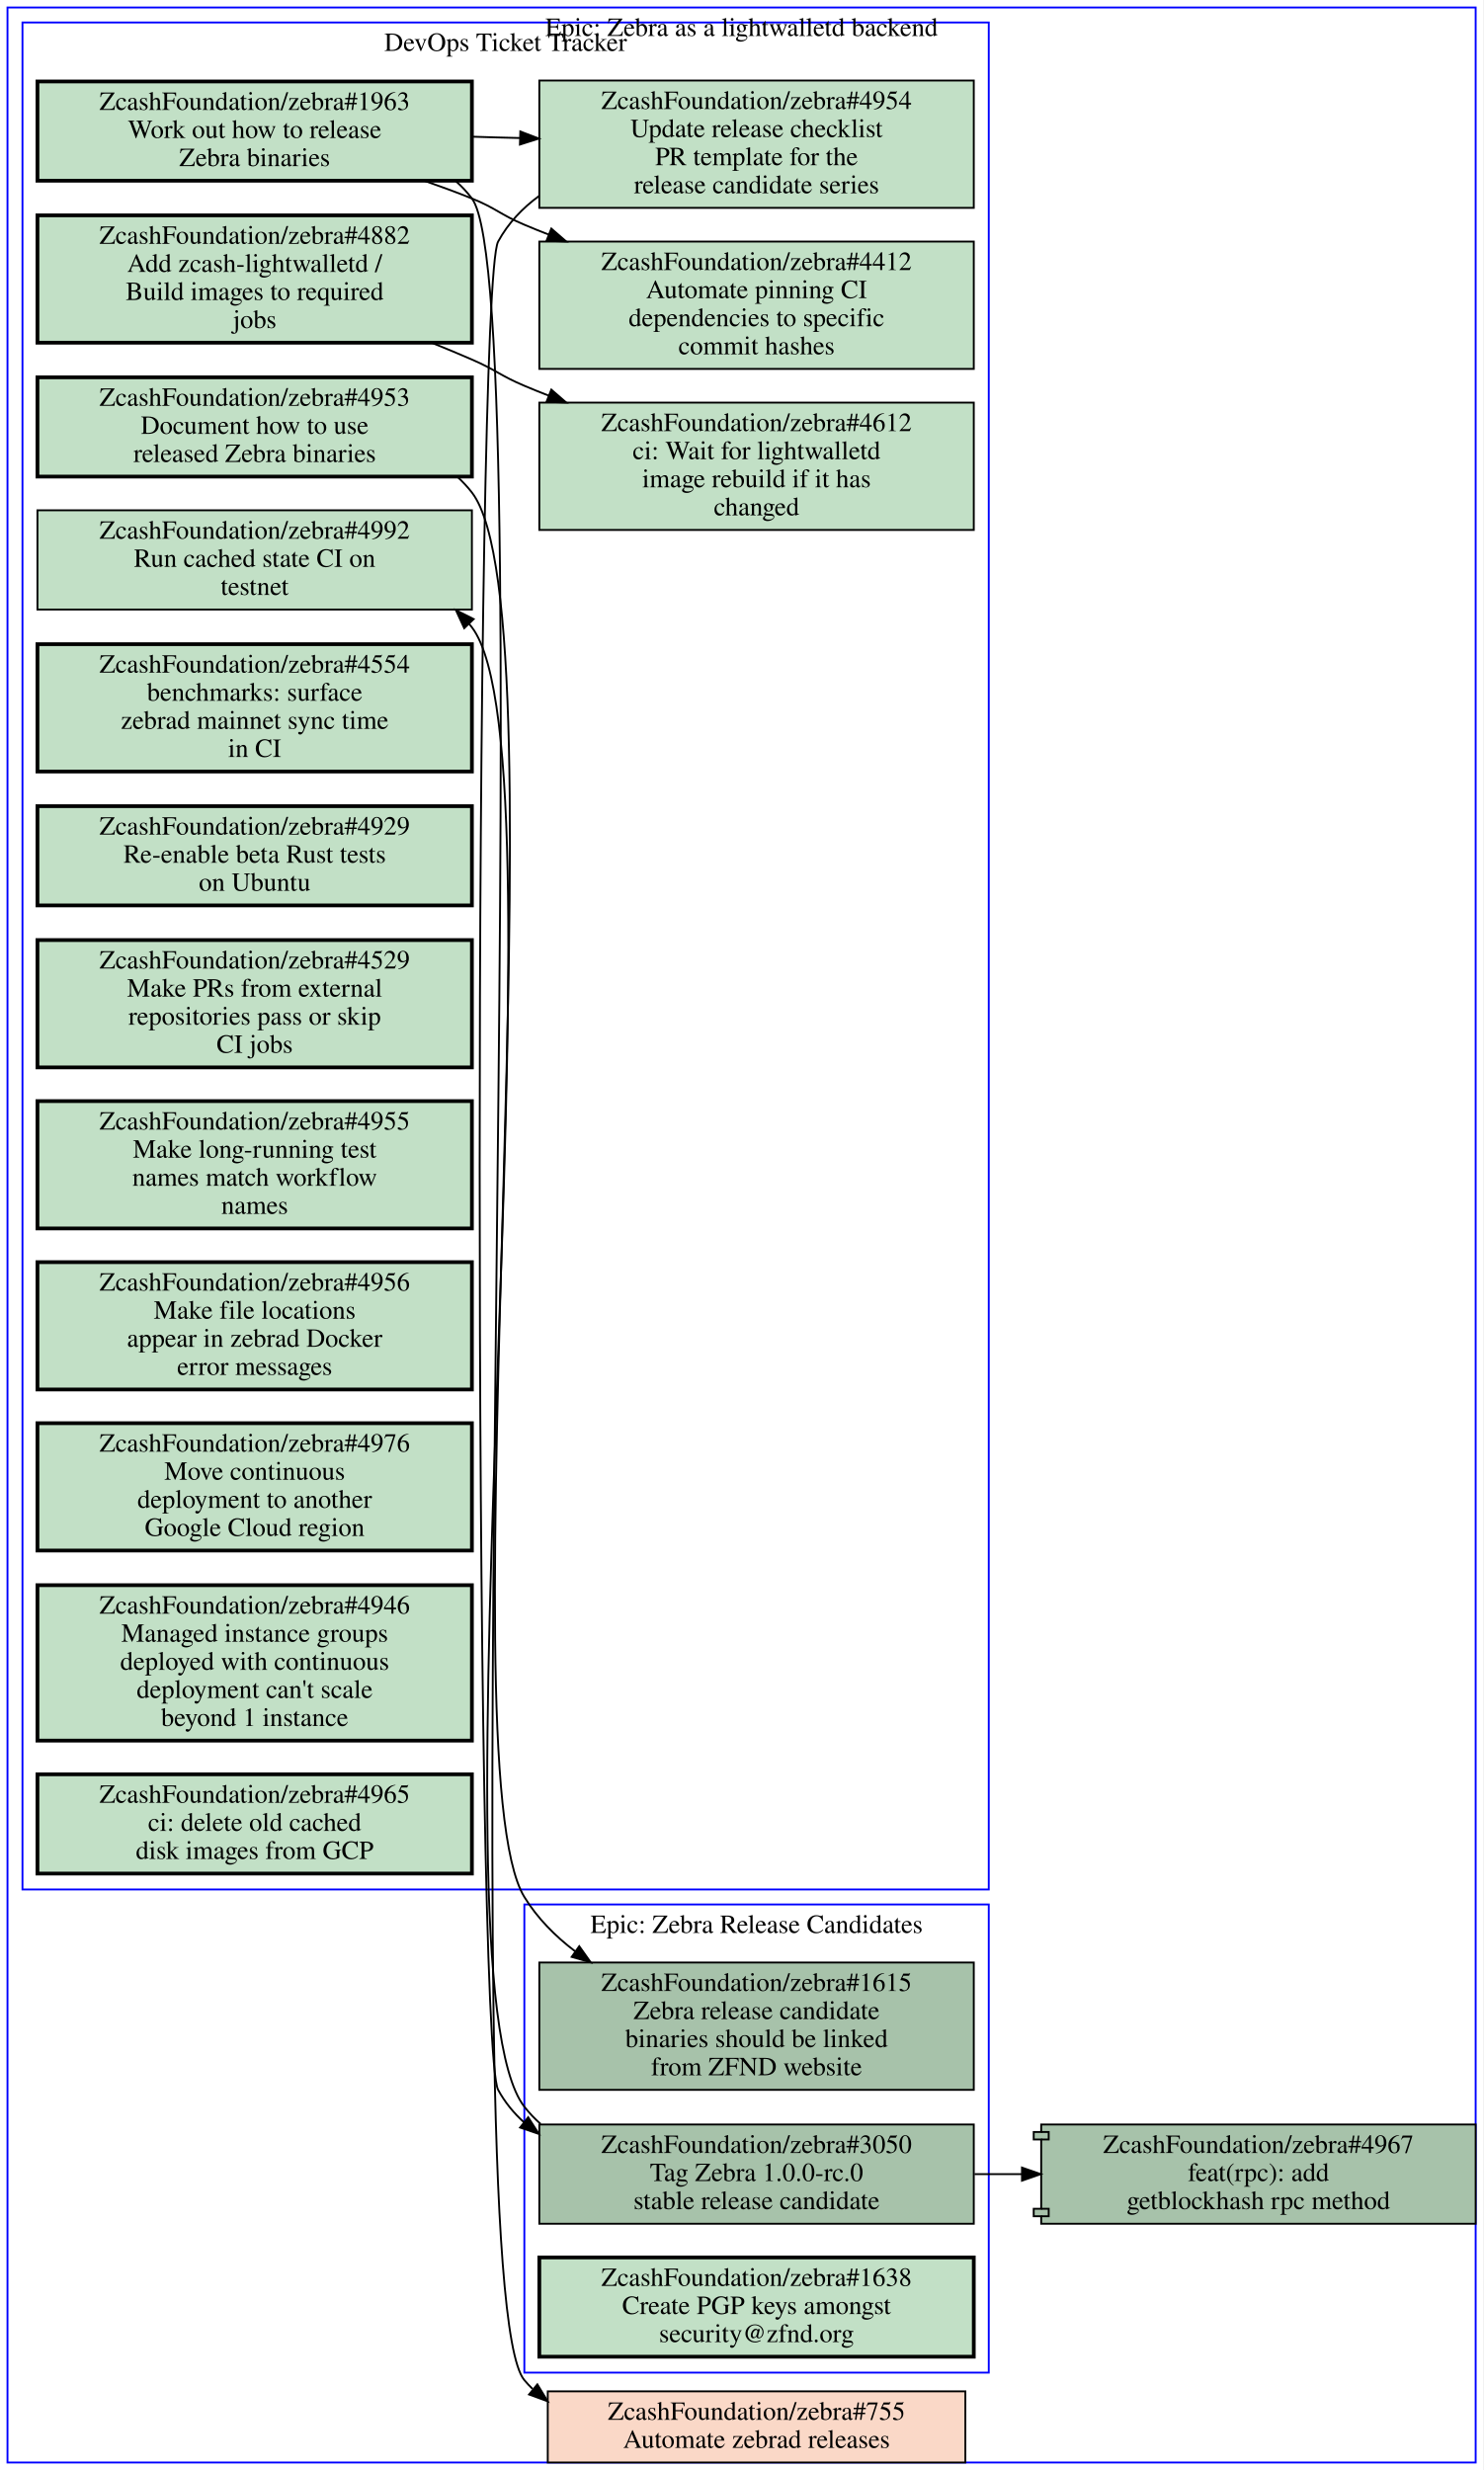
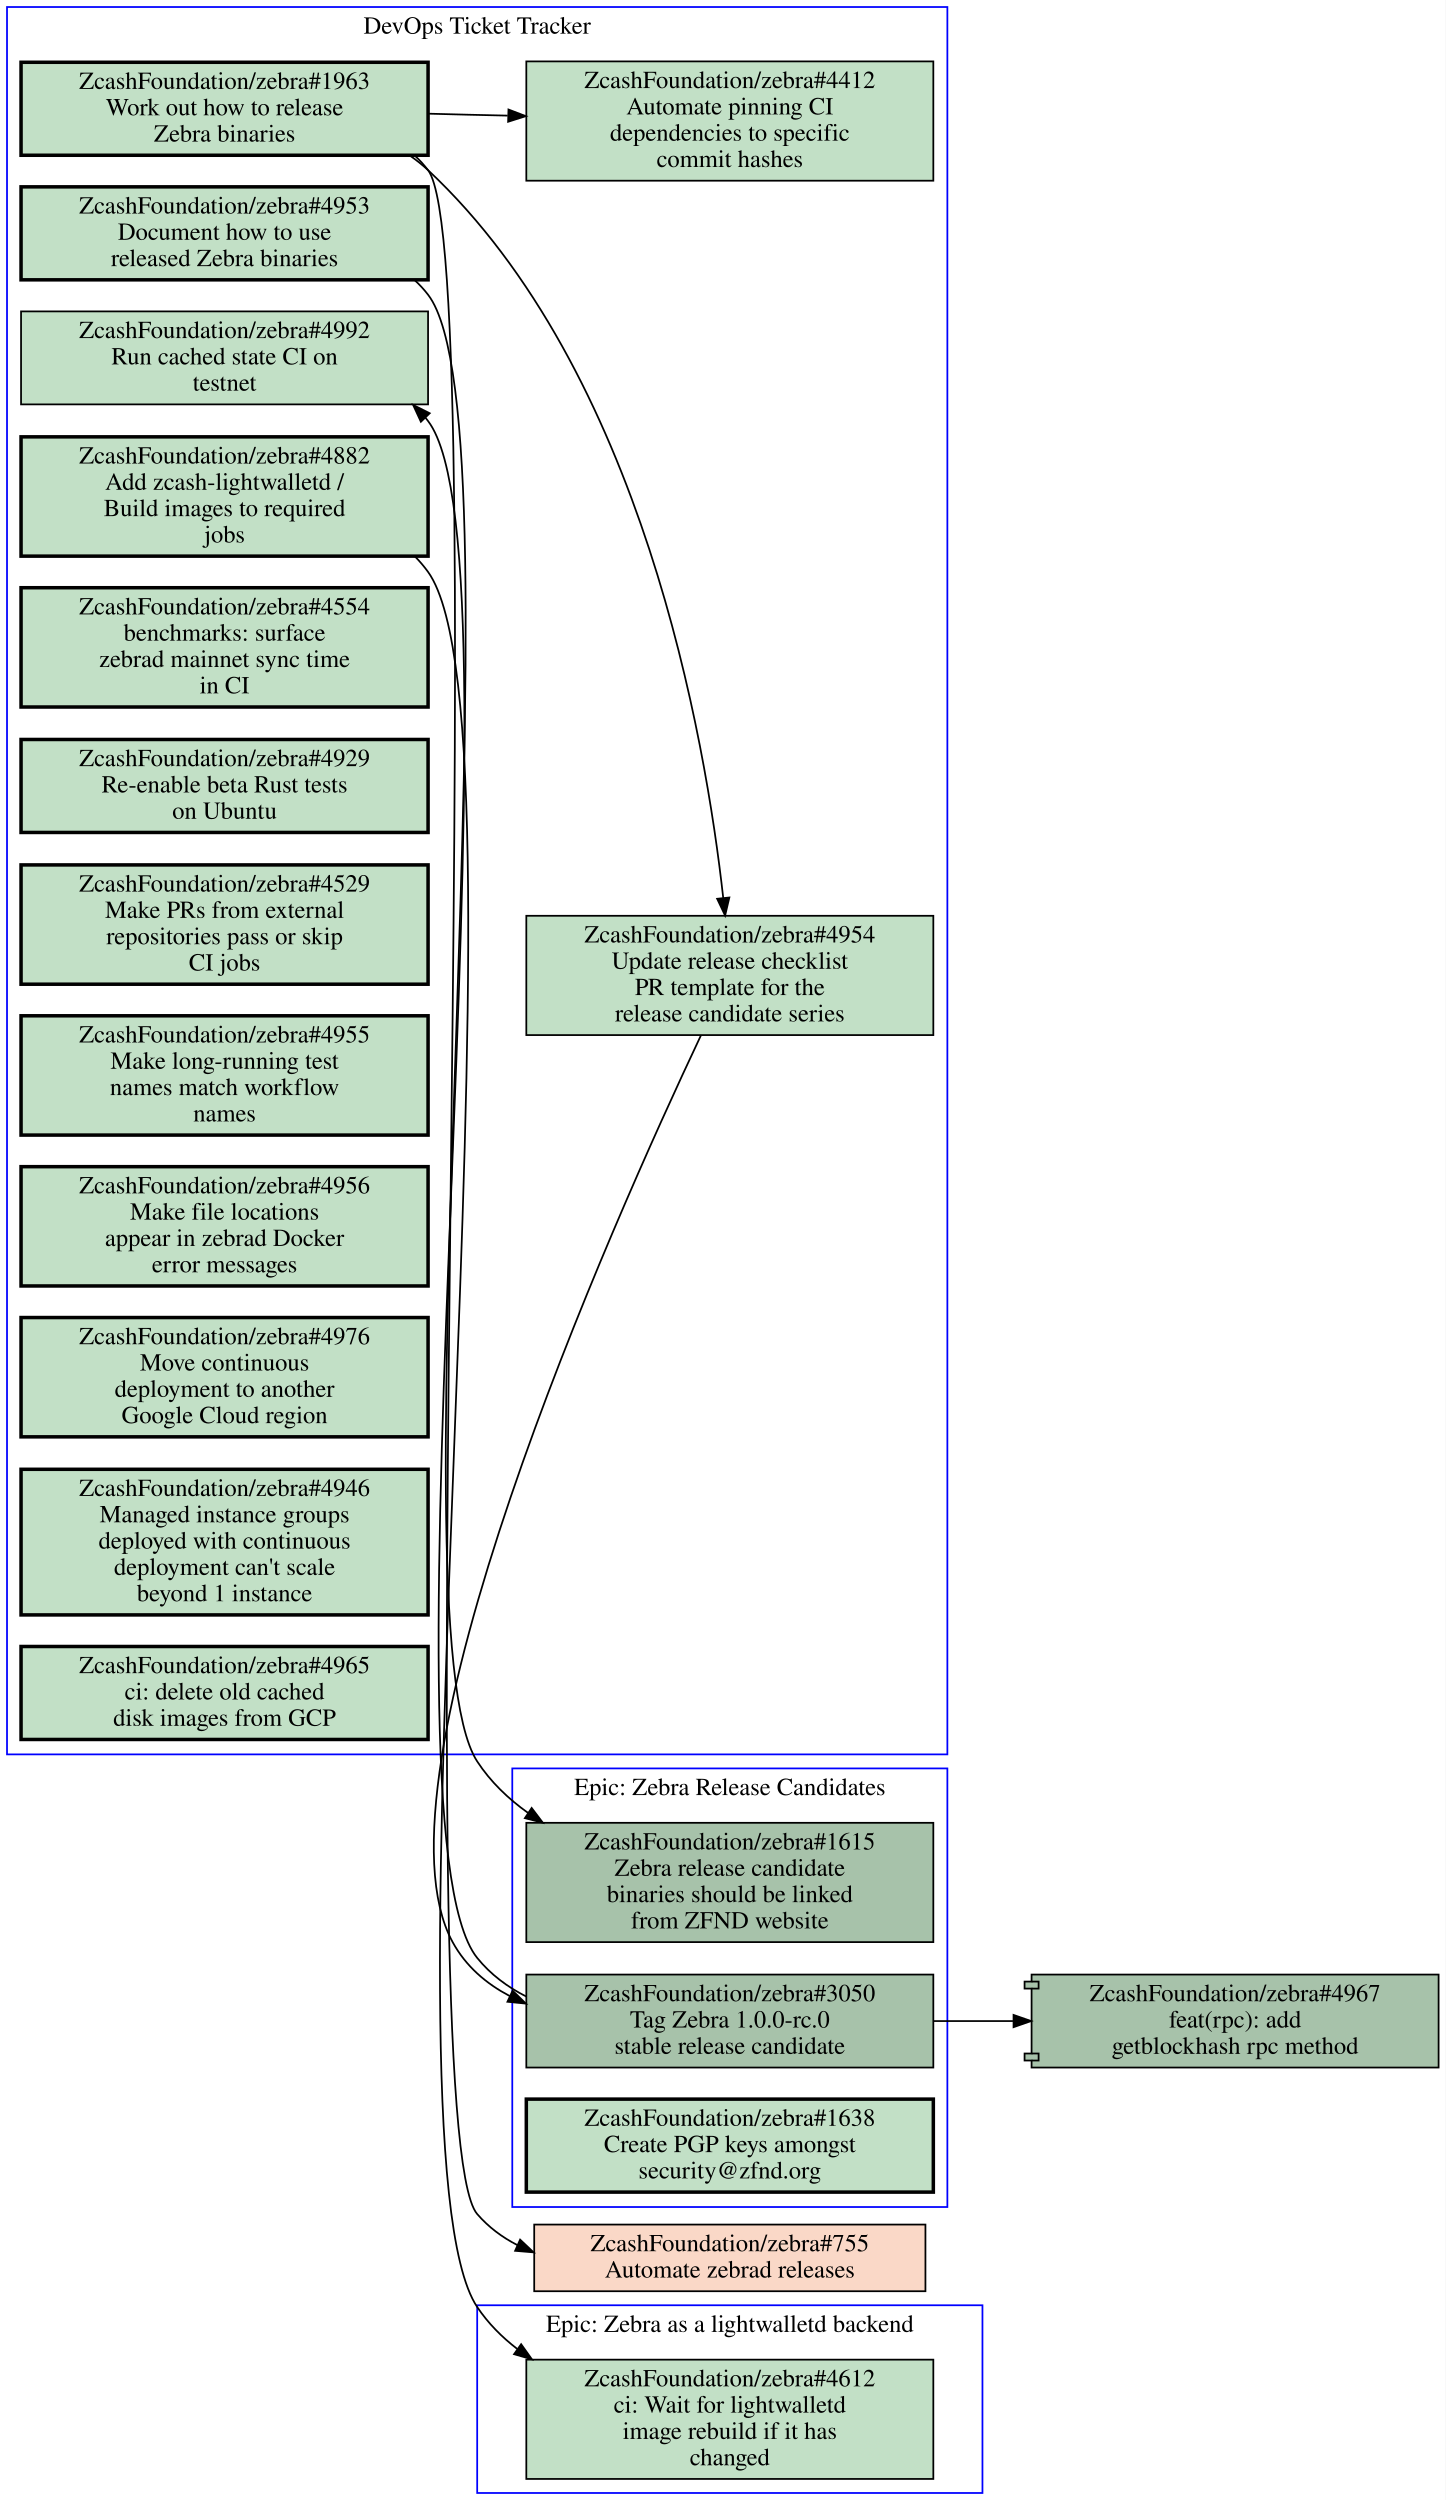
- <svg xmlns="http://www.w3.org/2000/svg" xmlns:xlink="http://www.w3.org/1999/xlink" width="792pt" height="1319pt" viewBox="0.00 0.00 792.00 1319.00">
-   <g id="graph0" class="graph" transform="scale(1 1) rotate(0) translate(4 1315)">
-     <polygon fill="#ffffff" stroke="transparent" points="-4,4 -4,-1315 788,-1315 788,4 -4,4" />
+ <svg xmlns="http://www.w3.org/2000/svg" xmlns:xlink="http://www.w3.org/1999/xlink" width="824pt" height="1425pt" viewBox="0.00 0.00 824.00 1425.00">
+   <g id="graph0" class="graph" transform="scale(1 1) rotate(0) translate(4 1421)">
+     <polygon fill="#ffffff" stroke="transparent" points="-4,4 -4,-1421 820,-1421 820,4 -4,4" />
    <g id="clust1" class="cluster">
-       <polygon fill="none" stroke="#0000ff" points="8,-306 8,-1303 524,-1303 524,-306 8,-306" />
-       <text text-anchor="middle" x="266" y="-1287.8" font-family="Times,serif" font-size="14.00" fill="#000000">DevOps Ticket Tracker</text>
+       <polygon fill="none" stroke="#0000ff" points="0,-421 0,-1417 536,-1417 536,-421 0,-421" />
+       <text text-anchor="middle" x="268" y="-1401.8" font-family="Times,serif" font-size="14.00" fill="#000000">DevOps Ticket Tracker</text>
    </g>
    <g id="clust2" class="cluster">
-       <polygon fill="none" stroke="#0000ff" points="0,0 0,-1311 784,-1311 784,0 0,0" />
-       <text text-anchor="middle" x="392" y="-1295.8" font-family="Times,serif" font-size="14.00" fill="#000000">Epic: Zebra as a lightwalletd backend</text>
+       <polygon fill="none" stroke="#0000ff" points="268,0 268,-107 556,-107 556,0 268,0" />
+       <text text-anchor="middle" x="412" y="-91.8" font-family="Times,serif" font-size="14.00" fill="#000000">Epic: Zebra as a lightwalletd backend</text>
    </g>
    <g id="clust3" class="cluster">
-       <polygon fill="none" stroke="#0000ff" points="276,-48 276,-298 524,-298 524,-48 276,-48" />
-       <text text-anchor="middle" x="400" y="-282.8" font-family="Times,serif" font-size="14.00" fill="#000000">Epic: Zebra Release Candidates</text>
+       <polygon fill="none" stroke="#0000ff" points="288,-163 288,-413 536,-413 536,-163 288,-163" />
+       <text text-anchor="middle" x="412" y="-397.8" font-family="Times,serif" font-size="14.00" fill="#000000">Epic: Zebra Release Candidates</text>
    </g>
    <g id="node1" class="node open">
      <g id="a_node1">
        <a xlink:href="https://github.com/ZcashFoundation/zebra/issues/4953" xlink:title="ZcashFoundation/zebra#4953&#10;Document how to use&#10;released Zebra binaries" target="_blank">
-           <polygon fill="#c2e0c6" stroke="#000000" stroke-width="2" points="248,-1113.5 16,-1113.5 16,-1060.5 248,-1060.5 248,-1113.5" />
-           <text text-anchor="middle" x="132" y="-1098.3" font-family="Times,serif" font-size="14.00" fill="#000000">ZcashFoundation/zebra#4953</text>
-           <text text-anchor="middle" x="132" y="-1083.3" font-family="Times,serif" font-size="14.00" fill="#000000">Document how to use</text>
-           <text text-anchor="middle" x="132" y="-1068.3" font-family="Times,serif" font-size="14.00" fill="#000000">released Zebra binaries</text>
+           <polygon fill="#c2e0c6" stroke="#000000" stroke-width="2" points="240,-1314.5 8,-1314.5 8,-1261.5 240,-1261.5 240,-1314.5" />
+           <text text-anchor="middle" x="124" y="-1299.3" font-family="Times,serif" font-size="14.00" fill="#000000">ZcashFoundation/zebra#4953</text>
+           <text text-anchor="middle" x="124" y="-1284.3" font-family="Times,serif" font-size="14.00" fill="#000000">Document how to use</text>
+           <text text-anchor="middle" x="124" y="-1269.3" font-family="Times,serif" font-size="14.00" fill="#000000">released Zebra binaries</text>
        </a>
      </g>
    </g>
    <g id="node16" class="node open">
      <g id="a_node16">
        <a xlink:href="https://github.com/ZcashFoundation/zebra/issues/1615" xlink:title="ZcashFoundation/zebra#1615&#10;Zebra release candidate&#10;binaries should be linked&#10;from ZFND website" target="_blank">
-           <polygon fill="#a7c2aa" stroke="#000000" points="516,-267 284,-267 284,-199 516,-199 516,-267" />
-           <text text-anchor="middle" x="400" y="-251.8" font-family="Times,serif" font-size="14.00" fill="#000000">ZcashFoundation/zebra#1615</text>
-           <text text-anchor="middle" x="400" y="-236.8" font-family="Times,serif" font-size="14.00" fill="#000000">Zebra release candidate</text>
-           <text text-anchor="middle" x="400" y="-221.8" font-family="Times,serif" font-size="14.00" fill="#000000">binaries should be linked</text>
-           <text text-anchor="middle" x="400" y="-206.8" font-family="Times,serif" font-size="14.00" fill="#000000">from ZFND website</text>
-         </a>
-       </g>
-     </g>
-     <g id="edge4" class="edge">
-       <path fill="none" stroke="#000000" d="M240.36,-1060.3C243.12,-1057.7 245.69,-1055 248,-1052 298.97,-986 232.4,-373.09 276,-302 282.93,-290.7 292.42,-281.11 303.09,-273" />
-       <polygon fill="#000000" stroke="#000000" points="305.317,-275.712 311.46,-267.08 301.275,-269.997 305.317,-275.712" />
+           <polygon fill="#a7c2aa" stroke="#000000" points="528,-382 296,-382 296,-314 528,-314 528,-382" />
+           <text text-anchor="middle" x="412" y="-366.8" font-family="Times,serif" font-size="14.00" fill="#000000">ZcashFoundation/zebra#1615</text>
+           <text text-anchor="middle" x="412" y="-351.8" font-family="Times,serif" font-size="14.00" fill="#000000">Zebra release candidate</text>
+           <text text-anchor="middle" x="412" y="-336.8" font-family="Times,serif" font-size="14.00" fill="#000000">binaries should be linked</text>
+           <text text-anchor="middle" x="412" y="-321.8" font-family="Times,serif" font-size="14.00" fill="#000000">from ZFND website</text>
+         </a>
+       </g>
+     </g>
+     <g id="edge3" class="edge">
+       <path fill="none" stroke="#000000" d="M232.37,-1261.3C235.13,-1258.8 237.69,-1256 240,-1253 296.66,-1179.3 217.17,-494.81 268,-417 275.56,-405.42 285.65,-395.74 296.99,-387.64" />
+       <polygon fill="#000000" stroke="#000000" points="299.045,-390.477 305.44,-382.03 295.173,-384.645 299.045,-390.477" />
    </g>
    <g id="node2" class="node open">
      <g id="a_node2">
        <a xlink:href="https://github.com/ZcashFoundation/zebra/issues/1963" xlink:title="ZcashFoundation/zebra#1963&#10;Work out how to release&#10;Zebra binaries" target="_blank">
-           <polygon fill="#c2e0c6" stroke="#000000" stroke-width="2" points="248,-1271.5 16,-1271.5 16,-1218.5 248,-1218.5 248,-1271.5" />
-           <text text-anchor="middle" x="132" y="-1256.3" font-family="Times,serif" font-size="14.00" fill="#000000">ZcashFoundation/zebra#1963</text>
-           <text text-anchor="middle" x="132" y="-1241.3" font-family="Times,serif" font-size="14.00" fill="#000000">Work out how to release</text>
-           <text text-anchor="middle" x="132" y="-1226.3" font-family="Times,serif" font-size="14.00" fill="#000000">Zebra binaries</text>
+           <polygon fill="#c2e0c6" stroke="#000000" stroke-width="2" points="240,-1385.5 8,-1385.5 8,-1332.5 240,-1332.5 240,-1385.5" />
+           <text text-anchor="middle" x="124" y="-1370.3" font-family="Times,serif" font-size="14.00" fill="#000000">ZcashFoundation/zebra#1963</text>
+           <text text-anchor="middle" x="124" y="-1355.3" font-family="Times,serif" font-size="14.00" fill="#000000">Work out how to release</text>
+           <text text-anchor="middle" x="124" y="-1340.3" font-family="Times,serif" font-size="14.00" fill="#000000">Zebra binaries</text>
        </a>
      </g>
    </g>
    <g id="node3" class="node open">
      <g id="a_node3">
        <a xlink:href="https://github.com/ZcashFoundation/zebra/issues/4954" xlink:title="ZcashFoundation/zebra#4954&#10;Update release checklist&#10;PR template for the&#10;release candidate series" target="_blank">
-           <polygon fill="#c2e0c6" stroke="#000000" points="516,-1272 284,-1272 284,-1204 516,-1204 516,-1272" />
-           <text text-anchor="middle" x="400" y="-1256.8" font-family="Times,serif" font-size="14.00" fill="#000000">ZcashFoundation/zebra#4954</text>
-           <text text-anchor="middle" x="400" y="-1241.8" font-family="Times,serif" font-size="14.00" fill="#000000">Update release checklist</text>
-           <text text-anchor="middle" x="400" y="-1226.8" font-family="Times,serif" font-size="14.00" fill="#000000">PR template for the</text>
-           <text text-anchor="middle" x="400" y="-1211.8" font-family="Times,serif" font-size="14.00" fill="#000000">release candidate series</text>
+           <polygon fill="#c2e0c6" stroke="#000000" points="528,-899 296,-899 296,-831 528,-831 528,-899" />
+           <text text-anchor="middle" x="412" y="-883.8" font-family="Times,serif" font-size="14.00" fill="#000000">ZcashFoundation/zebra#4954</text>
+           <text text-anchor="middle" x="412" y="-868.8" font-family="Times,serif" font-size="14.00" fill="#000000">Update release checklist</text>
+           <text text-anchor="middle" x="412" y="-853.8" font-family="Times,serif" font-size="14.00" fill="#000000">PR template for the</text>
+           <text text-anchor="middle" x="412" y="-838.8" font-family="Times,serif" font-size="14.00" fill="#000000">release candidate series</text>
        </a>
      </g>
    </g>
    <g id="edge1" class="edge">
-       <path fill="none" stroke="#000000" d="M248.38,-1242C256.71,-1241.7 265.14,-1241.5 273.53,-1241.3" />
-       <polygon fill="#000000" stroke="#000000" points="273.847,-1244.792 283.74,-1241 273.642,-1237.795 273.847,-1244.792" />
+       <path fill="none" stroke="#000000" d="M229.37,-1332.5C233.13,-1329.9 236.7,-1327.1 240,-1324 362.16,-1209.6 398.13,-1000.1 408.25,-909.1" />
+       <polygon fill="#000000" stroke="#000000" points="411.734,-909.434 409.31,-899.12 404.773,-908.694 411.734,-909.434" />
    </g>
    <g id="node4" class="node open">
      <g id="a_node4">
        <a xlink:href="https://github.com/ZcashFoundation/zebra/issues/4412" xlink:title="ZcashFoundation/zebra#4412&#10;Automate pinning CI&#10;dependencies to specific&#10;commit hashes" target="_blank">
-           <polygon fill="#c2e0c6" stroke="#000000" points="516,-1186 284,-1186 284,-1118 516,-1118 516,-1186" />
-           <text text-anchor="middle" x="400" y="-1170.8" font-family="Times,serif" font-size="14.00" fill="#000000">ZcashFoundation/zebra#4412</text>
-           <text text-anchor="middle" x="400" y="-1155.8" font-family="Times,serif" font-size="14.00" fill="#000000">Automate pinning CI</text>
-           <text text-anchor="middle" x="400" y="-1140.8" font-family="Times,serif" font-size="14.00" fill="#000000">dependencies to specific</text>
-           <text text-anchor="middle" x="400" y="-1125.8" font-family="Times,serif" font-size="14.00" fill="#000000">commit hashes</text>
+           <polygon fill="#c2e0c6" stroke="#000000" points="528,-1386 296,-1386 296,-1318 528,-1318 528,-1386" />
+           <text text-anchor="middle" x="412" y="-1370.8" font-family="Times,serif" font-size="14.00" fill="#000000">ZcashFoundation/zebra#4412</text>
+           <text text-anchor="middle" x="412" y="-1355.8" font-family="Times,serif" font-size="14.00" fill="#000000">Automate pinning CI</text>
+           <text text-anchor="middle" x="412" y="-1340.8" font-family="Times,serif" font-size="14.00" fill="#000000">dependencies to specific</text>
+           <text text-anchor="middle" x="412" y="-1325.8" font-family="Times,serif" font-size="14.00" fill="#000000">commit hashes</text>
        </a>
      </g>
    </g>
    <g id="edge2" class="edge">
-       <path fill="none" stroke="#000000" d="M222.74,-1218.4C231.35,-1215.4 239.88,-1212.3 248,-1209 260.91,-1203.8 263.18,-1200.4 276,-1195 280.19,-1193.2 284.48,-1191.5 288.82,-1189.8" />
-       <polygon fill="#000000" stroke="#000000" points="290.41,-1192.935 298.42,-1186 287.834,-1186.426 290.41,-1192.935" />
+       <path fill="none" stroke="#000000" d="M240.31,-1356.2C255.15,-1355.8 270.4,-1355.4 285.39,-1355.1" />
+       <polygon fill="#000000" stroke="#000000" points="285.826,-1358.589 295.72,-1354.8 285.623,-1351.592 285.826,-1358.589" />
    </g>
    <g id="node19" class="node closed">
      <g id="a_node19">
        <a xlink:href="https://github.com/ZcashFoundation/zebra/issues/755" xlink:title="ZcashFoundation/zebra#755&#10;Automate zebrad releases" target="_blank">
-           <polygon fill="#fad8c7" stroke="#000000" points="511.5,-38 288.5,-38 288.5,0 511.5,0 511.5,-38" />
-           <text text-anchor="middle" x="400" y="-22.8" font-family="Times,serif" font-size="14.00" fill="#000000">ZcashFoundation/zebra#755</text>
-           <text text-anchor="middle" x="400" y="-7.8" font-family="Times,serif" font-size="14.00" fill="#000000">Automate zebrad releases</text>
-         </a>
-       </g>
-     </g>
-     <g id="edge5" class="edge">
-       <path fill="none" stroke="#000000" d="M239.51,-1218.2C242.61,-1215.4 245.46,-1212.4 248,-1209 287.02,-1157.3 234.39,-93.602 276,-44 277.38,-42.359 278.83,-40.808 280.35,-39.34" />
-       <polygon fill="#000000" stroke="#000000" points="282.95,-41.734 288.46,-32.685 278.509,-36.323 282.95,-41.734" />
+           <polygon fill="#fad8c7" stroke="#000000" points="523.5,-153 300.5,-153 300.5,-115 523.5,-115 523.5,-153" />
+           <text text-anchor="middle" x="412" y="-137.8" font-family="Times,serif" font-size="14.00" fill="#000000">ZcashFoundation/zebra#755</text>
+           <text text-anchor="middle" x="412" y="-122.8" font-family="Times,serif" font-size="14.00" fill="#000000">Automate zebrad releases</text>
+         </a>
+       </g>
+     </g>
+     <g id="edge4" class="edge">
+       <path fill="none" stroke="#000000" d="M232.41,-1332.3C235.16,-1329.8 237.71,-1327 240,-1324 279.23,-1272.5 225.73,-208.04 268,-159 274.46,-151.51 282.28,-145.72 290.91,-141.29" />
+       <polygon fill="#000000" stroke="#000000" points="292.469,-144.427 300.17,-137.15 289.612,-138.036 292.469,-144.427" />
    </g>
    <g id="node17" class="node open">
      <g id="a_node17">
        <a xlink:href="https://github.com/ZcashFoundation/zebra/issues/3050" xlink:title="ZcashFoundation/zebra#3050&#10;Tag Zebra 1.0.0-rc.0&#10;stable release candidate" target="_blank">
-           <polygon fill="#a7c2aa" stroke="#000000" points="516,-180.5 284,-180.5 284,-127.5 516,-127.5 516,-180.5" />
-           <text text-anchor="middle" x="400" y="-165.3" font-family="Times,serif" font-size="14.00" fill="#000000">ZcashFoundation/zebra#3050</text>
-           <text text-anchor="middle" x="400" y="-150.3" font-family="Times,serif" font-size="14.00" fill="#000000">Tag Zebra 1.0.0-rc.0</text>
-           <text text-anchor="middle" x="400" y="-135.3" font-family="Times,serif" font-size="14.00" fill="#000000">stable release candidate</text>
-         </a>
-       </g>
-     </g>
-     <g id="edge6" class="edge">
-       <path fill="none" stroke="#000000" d="M283.93,-1210.4C275.02,-1203.9 267.4,-1195.9 262,-1186 248.86,-1161.9 248.86,-223.06 262,-199 265.65,-192.31 270.37,-186.57 275.85,-181.65" />
-       <polygon fill="#000000" stroke="#000000" points="278.049,-184.374 283.76,-175.45 273.73,-178.864 278.049,-184.374" />
+           <polygon fill="#a7c2aa" stroke="#000000" points="528,-295.5 296,-295.5 296,-242.5 528,-242.5 528,-295.5" />
+           <text text-anchor="middle" x="412" y="-280.3" font-family="Times,serif" font-size="14.00" fill="#000000">ZcashFoundation/zebra#3050</text>
+           <text text-anchor="middle" x="412" y="-265.3" font-family="Times,serif" font-size="14.00" fill="#000000">Tag Zebra 1.0.0-rc.0</text>
+           <text text-anchor="middle" x="412" y="-250.3" font-family="Times,serif" font-size="14.00" fill="#000000">stable release candidate</text>
+         </a>
+       </g>
+     </g>
+     <g id="edge5" class="edge">
+       <path fill="none" stroke="#000000" d="M395.48,-830.72C345.65,-725.19 203.33,-406.8 254,-314 261.51,-300.24 273.08,-290.32 286.62,-283.21" />
+       <polygon fill="#000000" stroke="#000000" points="288.195,-286.337 295.78,-278.94 285.238,-279.993 288.195,-286.337" />
    </g>
    <g id="node5" class="node open">
      <g id="a_node5">
+         <a xlink:href="https://github.com/ZcashFoundation/zebra/issues/4882" xlink:title="ZcashFoundation/zebra#4882&#10;Add zcash-lightwalletd /&#10;Build images to required&#10;jobs" target="_blank">
+           <polygon fill="#c2e0c6" stroke="#000000" stroke-width="2" points="240,-1172 8,-1172 8,-1104 240,-1104 240,-1172" />
+           <text text-anchor="middle" x="124" y="-1156.8" font-family="Times,serif" font-size="14.00" fill="#000000">ZcashFoundation/zebra#4882</text>
+           <text text-anchor="middle" x="124" y="-1141.8" font-family="Times,serif" font-size="14.00" fill="#000000">Add zcash-lightwalletd /</text>
+           <text text-anchor="middle" x="124" y="-1126.8" font-family="Times,serif" font-size="14.00" fill="#000000">Build images to required</text>
+           <text text-anchor="middle" x="124" y="-1111.8" font-family="Times,serif" font-size="14.00" fill="#000000">jobs</text>
+         </a>
+       </g>
+     </g>
+     <g id="node15" class="node open">
+       <g id="a_node15">
        <a xlink:href="https://github.com/ZcashFoundation/zebra/issues/4612" xlink:title="ZcashFoundation/zebra#4612&#10;ci: Wait for lightwalletd&#10;image rebuild if it has&#10;changed" target="_blank">
-           <polygon fill="#c2e0c6" stroke="#000000" points="516,-1100 284,-1100 284,-1032 516,-1032 516,-1100" />
-           <text text-anchor="middle" x="400" y="-1084.8" font-family="Times,serif" font-size="14.00" fill="#000000">ZcashFoundation/zebra#4612</text>
-           <text text-anchor="middle" x="400" y="-1069.8" font-family="Times,serif" font-size="14.00" fill="#000000">ci: Wait for lightwalletd</text>
-           <text text-anchor="middle" x="400" y="-1054.8" font-family="Times,serif" font-size="14.00" fill="#000000">image rebuild if it has</text>
-           <text text-anchor="middle" x="400" y="-1039.8" font-family="Times,serif" font-size="14.00" fill="#000000">changed</text>
-         </a>
-       </g>
+           <polygon fill="#c2e0c6" stroke="#000000" points="528,-76 296,-76 296,-8 528,-8 528,-76" />
+           <text text-anchor="middle" x="412" y="-60.8" font-family="Times,serif" font-size="14.00" fill="#000000">ZcashFoundation/zebra#4612</text>
+           <text text-anchor="middle" x="412" y="-45.8" font-family="Times,serif" font-size="14.00" fill="#000000">ci: Wait for lightwalletd</text>
+           <text text-anchor="middle" x="412" y="-30.8" font-family="Times,serif" font-size="14.00" fill="#000000">image rebuild if it has</text>
+           <text text-anchor="middle" x="412" y="-15.8" font-family="Times,serif" font-size="14.00" fill="#000000">changed</text>
+         </a>
+       </g>
+     </g>
+     <g id="edge6" class="edge">
+       <path fill="none" stroke="#000000" d="M232.52,-1103.8C235.24,-1101.1 237.75,-1098.1 240,-1095 304.06,-1005.7 206.8,-197.32 268,-106 274.18,-96.78 282.02,-88.872 290.84,-82.096" />
+       <polygon fill="#000000" stroke="#000000" points="293.05,-84.82 299.19,-76.185 289.006,-79.106 293.05,-84.82" />
    </g>
    <g id="node6" class="node open">
      <g id="a_node6">
-         <a xlink:href="https://github.com/ZcashFoundation/zebra/issues/4882" xlink:title="ZcashFoundation/zebra#4882&#10;Add zcash-lightwalletd /&#10;Build images to required&#10;jobs" target="_blank">
-           <polygon fill="#c2e0c6" stroke="#000000" stroke-width="2" points="248,-1200 16,-1200 16,-1132 248,-1132 248,-1200" />
-           <text text-anchor="middle" x="132" y="-1184.8" font-family="Times,serif" font-size="14.00" fill="#000000">ZcashFoundation/zebra#4882</text>
-           <text text-anchor="middle" x="132" y="-1169.8" font-family="Times,serif" font-size="14.00" fill="#000000">Add zcash-lightwalletd /</text>
-           <text text-anchor="middle" x="132" y="-1154.8" font-family="Times,serif" font-size="14.00" fill="#000000">Build images to required</text>
-           <text text-anchor="middle" x="132" y="-1139.8" font-family="Times,serif" font-size="14.00" fill="#000000">jobs</text>
-         </a>
-       </g>
-     </g>
-     <g id="edge3" class="edge">
-       <path fill="none" stroke="#000000" d="M226.67,-1131.9C233.92,-1129 241.1,-1126 248,-1123 260.76,-1117.5 263.18,-1114.4 276,-1109 280.19,-1107.2 284.48,-1105.5 288.82,-1103.8" />
-       <polygon fill="#000000" stroke="#000000" points="290.41,-1106.935 298.42,-1100 287.834,-1100.426 290.41,-1106.935" />
+         <a xlink:href="https://github.com/ZcashFoundation/zebra/issues/4992" xlink:title="ZcashFoundation/zebra#4992&#10;Run cached state CI on&#10;testnet" target="_blank">
+           <polygon fill="#c2e0c6" stroke="#000000" points="240,-1243.5 8,-1243.5 8,-1190.5 240,-1190.5 240,-1243.5" />
+           <text text-anchor="middle" x="124" y="-1228.3" font-family="Times,serif" font-size="14.00" fill="#000000">ZcashFoundation/zebra#4992</text>
+           <text text-anchor="middle" x="124" y="-1213.3" font-family="Times,serif" font-size="14.00" fill="#000000">Run cached state CI on</text>
+           <text text-anchor="middle" x="124" y="-1198.3" font-family="Times,serif" font-size="14.00" fill="#000000">testnet</text>
+         </a>
+       </g>
    </g>
    <g id="node7" class="node open">
      <g id="a_node7">
-         <a xlink:href="https://github.com/ZcashFoundation/zebra/issues/4992" xlink:title="ZcashFoundation/zebra#4992&#10;Run cached state CI on&#10;testnet" target="_blank">
-           <polygon fill="#c2e0c6" stroke="#000000" points="248,-1042.5 16,-1042.5 16,-989.5 248,-989.5 248,-1042.5" />
-           <text text-anchor="middle" x="132" y="-1027.3" font-family="Times,serif" font-size="14.00" fill="#000000">ZcashFoundation/zebra#4992</text>
-           <text text-anchor="middle" x="132" y="-1012.3" font-family="Times,serif" font-size="14.00" fill="#000000">Run cached state CI on</text>
-           <text text-anchor="middle" x="132" y="-997.3" font-family="Times,serif" font-size="14.00" fill="#000000">testnet</text>
+         <a xlink:href="https://github.com/ZcashFoundation/zebra/issues/4554" xlink:title="ZcashFoundation/zebra#4554&#10;benchmarks: surface&#10;zebrad mainnet sync time&#10;in CI" target="_blank">
+           <polygon fill="#c2e0c6" stroke="#000000" stroke-width="2" points="240,-1086 8,-1086 8,-1018 240,-1018 240,-1086" />
+           <text text-anchor="middle" x="124" y="-1070.8" font-family="Times,serif" font-size="14.00" fill="#000000">ZcashFoundation/zebra#4554</text>
+           <text text-anchor="middle" x="124" y="-1055.8" font-family="Times,serif" font-size="14.00" fill="#000000">benchmarks: surface</text>
+           <text text-anchor="middle" x="124" y="-1040.8" font-family="Times,serif" font-size="14.00" fill="#000000">zebrad mainnet sync time</text>
+           <text text-anchor="middle" x="124" y="-1025.8" font-family="Times,serif" font-size="14.00" fill="#000000">in CI</text>
        </a>
      </g>
    </g>
    <g id="node8" class="node open">
      <g id="a_node8">
-         <a xlink:href="https://github.com/ZcashFoundation/zebra/issues/4554" xlink:title="ZcashFoundation/zebra#4554&#10;benchmarks: surface&#10;zebrad mainnet sync time&#10;in CI" target="_blank">
-           <polygon fill="#c2e0c6" stroke="#000000" stroke-width="2" points="248,-971 16,-971 16,-903 248,-903 248,-971" />
-           <text text-anchor="middle" x="132" y="-955.8" font-family="Times,serif" font-size="14.00" fill="#000000">ZcashFoundation/zebra#4554</text>
-           <text text-anchor="middle" x="132" y="-940.8" font-family="Times,serif" font-size="14.00" fill="#000000">benchmarks: surface</text>
-           <text text-anchor="middle" x="132" y="-925.8" font-family="Times,serif" font-size="14.00" fill="#000000">zebrad mainnet sync time</text>
-           <text text-anchor="middle" x="132" y="-910.8" font-family="Times,serif" font-size="14.00" fill="#000000">in CI</text>
+         <a xlink:href="https://github.com/ZcashFoundation/zebra/issues/4929" xlink:title="ZcashFoundation/zebra#4929&#10;Re-enable beta Rust tests&#10;on Ubuntu" target="_blank">
+           <polygon fill="#c2e0c6" stroke="#000000" stroke-width="2" points="240,-999.5 8,-999.5 8,-946.5 240,-946.5 240,-999.5" />
+           <text text-anchor="middle" x="124" y="-984.3" font-family="Times,serif" font-size="14.00" fill="#000000">ZcashFoundation/zebra#4929</text>
+           <text text-anchor="middle" x="124" y="-969.3" font-family="Times,serif" font-size="14.00" fill="#000000">Re-enable beta Rust tests</text>
+           <text text-anchor="middle" x="124" y="-954.3" font-family="Times,serif" font-size="14.00" fill="#000000">on Ubuntu</text>
        </a>
      </g>
    </g>
    <g id="node9" class="node open">
      <g id="a_node9">
-         <a xlink:href="https://github.com/ZcashFoundation/zebra/issues/4929" xlink:title="ZcashFoundation/zebra#4929&#10;Re-enable beta Rust tests&#10;on Ubuntu" target="_blank">
-           <polygon fill="#c2e0c6" stroke="#000000" stroke-width="2" points="248,-884.5 16,-884.5 16,-831.5 248,-831.5 248,-884.5" />
-           <text text-anchor="middle" x="132" y="-869.3" font-family="Times,serif" font-size="14.00" fill="#000000">ZcashFoundation/zebra#4929</text>
-           <text text-anchor="middle" x="132" y="-854.3" font-family="Times,serif" font-size="14.00" fill="#000000">Re-enable beta Rust tests</text>
-           <text text-anchor="middle" x="132" y="-839.3" font-family="Times,serif" font-size="14.00" fill="#000000">on Ubuntu</text>
+         <a xlink:href="https://github.com/ZcashFoundation/zebra/issues/4529" xlink:title="ZcashFoundation/zebra#4529&#10;Make PRs from external&#10;repositories pass or skip&#10;CI jobs" target="_blank">
+           <polygon fill="#c2e0c6" stroke="#000000" stroke-width="2" points="240,-928 8,-928 8,-860 240,-860 240,-928" />
+           <text text-anchor="middle" x="124" y="-912.8" font-family="Times,serif" font-size="14.00" fill="#000000">ZcashFoundation/zebra#4529</text>
+           <text text-anchor="middle" x="124" y="-897.8" font-family="Times,serif" font-size="14.00" fill="#000000">Make PRs from external</text>
+           <text text-anchor="middle" x="124" y="-882.8" font-family="Times,serif" font-size="14.00" fill="#000000">repositories pass or skip</text>
+           <text text-anchor="middle" x="124" y="-867.8" font-family="Times,serif" font-size="14.00" fill="#000000">CI jobs</text>
        </a>
      </g>
    </g>
    <g id="node10" class="node open">
      <g id="a_node10">
-         <a xlink:href="https://github.com/ZcashFoundation/zebra/issues/4529" xlink:title="ZcashFoundation/zebra#4529&#10;Make PRs from external&#10;repositories pass or skip&#10;CI jobs" target="_blank">
-           <polygon fill="#c2e0c6" stroke="#000000" stroke-width="2" points="248,-813 16,-813 16,-745 248,-745 248,-813" />
-           <text text-anchor="middle" x="132" y="-797.8" font-family="Times,serif" font-size="14.00" fill="#000000">ZcashFoundation/zebra#4529</text>
-           <text text-anchor="middle" x="132" y="-782.8" font-family="Times,serif" font-size="14.00" fill="#000000">Make PRs from external</text>
-           <text text-anchor="middle" x="132" y="-767.8" font-family="Times,serif" font-size="14.00" fill="#000000">repositories pass or skip</text>
-           <text text-anchor="middle" x="132" y="-752.8" font-family="Times,serif" font-size="14.00" fill="#000000">CI jobs</text>
+         <a xlink:href="https://github.com/ZcashFoundation/zebra/issues/4955" xlink:title="ZcashFoundation/zebra#4955&#10;Make long-running test&#10;names match workflow&#10;names" target="_blank">
+           <polygon fill="#c2e0c6" stroke="#000000" stroke-width="2" points="240,-842 8,-842 8,-774 240,-774 240,-842" />
+           <text text-anchor="middle" x="124" y="-826.8" font-family="Times,serif" font-size="14.00" fill="#000000">ZcashFoundation/zebra#4955</text>
+           <text text-anchor="middle" x="124" y="-811.8" font-family="Times,serif" font-size="14.00" fill="#000000">Make long-running test</text>
+           <text text-anchor="middle" x="124" y="-796.8" font-family="Times,serif" font-size="14.00" fill="#000000">names match workflow</text>
+           <text text-anchor="middle" x="124" y="-781.8" font-family="Times,serif" font-size="14.00" fill="#000000">names</text>
        </a>
      </g>
    </g>
    <g id="node11" class="node open">
      <g id="a_node11">
-         <a xlink:href="https://github.com/ZcashFoundation/zebra/issues/4955" xlink:title="ZcashFoundation/zebra#4955&#10;Make long-running test&#10;names match workflow&#10;names" target="_blank">
-           <polygon fill="#c2e0c6" stroke="#000000" stroke-width="2" points="248,-727 16,-727 16,-659 248,-659 248,-727" />
-           <text text-anchor="middle" x="132" y="-711.8" font-family="Times,serif" font-size="14.00" fill="#000000">ZcashFoundation/zebra#4955</text>
-           <text text-anchor="middle" x="132" y="-696.8" font-family="Times,serif" font-size="14.00" fill="#000000">Make long-running test</text>
-           <text text-anchor="middle" x="132" y="-681.8" font-family="Times,serif" font-size="14.00" fill="#000000">names match workflow</text>
-           <text text-anchor="middle" x="132" y="-666.8" font-family="Times,serif" font-size="14.00" fill="#000000">names</text>
+         <a xlink:href="https://github.com/ZcashFoundation/zebra/issues/4956" xlink:title="ZcashFoundation/zebra#4956&#10;Make file locations&#10;appear in zebrad Docker&#10;error messages" target="_blank">
+           <polygon fill="#c2e0c6" stroke="#000000" stroke-width="2" points="240,-756 8,-756 8,-688 240,-688 240,-756" />
+           <text text-anchor="middle" x="124" y="-740.8" font-family="Times,serif" font-size="14.00" fill="#000000">ZcashFoundation/zebra#4956</text>
+           <text text-anchor="middle" x="124" y="-725.8" font-family="Times,serif" font-size="14.00" fill="#000000">Make file locations</text>
+           <text text-anchor="middle" x="124" y="-710.8" font-family="Times,serif" font-size="14.00" fill="#000000">appear in zebrad Docker</text>
+           <text text-anchor="middle" x="124" y="-695.8" font-family="Times,serif" font-size="14.00" fill="#000000">error messages</text>
        </a>
      </g>
    </g>
    <g id="node12" class="node open">
      <g id="a_node12">
-         <a xlink:href="https://github.com/ZcashFoundation/zebra/issues/4956" xlink:title="ZcashFoundation/zebra#4956&#10;Make file locations&#10;appear in zebrad Docker&#10;error messages" target="_blank">
-           <polygon fill="#c2e0c6" stroke="#000000" stroke-width="2" points="248,-641 16,-641 16,-573 248,-573 248,-641" />
-           <text text-anchor="middle" x="132" y="-625.8" font-family="Times,serif" font-size="14.00" fill="#000000">ZcashFoundation/zebra#4956</text>
-           <text text-anchor="middle" x="132" y="-610.8" font-family="Times,serif" font-size="14.00" fill="#000000">Make file locations</text>
-           <text text-anchor="middle" x="132" y="-595.8" font-family="Times,serif" font-size="14.00" fill="#000000">appear in zebrad Docker</text>
-           <text text-anchor="middle" x="132" y="-580.8" font-family="Times,serif" font-size="14.00" fill="#000000">error messages</text>
+         <a xlink:href="https://github.com/ZcashFoundation/zebra/issues/4976" xlink:title="ZcashFoundation/zebra#4976&#10;Move continuous&#10;deployment to another&#10;Google Cloud region" target="_blank">
+           <polygon fill="#c2e0c6" stroke="#000000" stroke-width="2" points="240,-670 8,-670 8,-602 240,-602 240,-670" />
+           <text text-anchor="middle" x="124" y="-654.8" font-family="Times,serif" font-size="14.00" fill="#000000">ZcashFoundation/zebra#4976</text>
+           <text text-anchor="middle" x="124" y="-639.8" font-family="Times,serif" font-size="14.00" fill="#000000">Move continuous</text>
+           <text text-anchor="middle" x="124" y="-624.8" font-family="Times,serif" font-size="14.00" fill="#000000">deployment to another</text>
+           <text text-anchor="middle" x="124" y="-609.8" font-family="Times,serif" font-size="14.00" fill="#000000">Google Cloud region</text>
        </a>
      </g>
    </g>
    <g id="node13" class="node open">
      <g id="a_node13">
-         <a xlink:href="https://github.com/ZcashFoundation/zebra/issues/4976" xlink:title="ZcashFoundation/zebra#4976&#10;Move continuous&#10;deployment to another&#10;Google Cloud region" target="_blank">
-           <polygon fill="#c2e0c6" stroke="#000000" stroke-width="2" points="248,-555 16,-555 16,-487 248,-487 248,-555" />
-           <text text-anchor="middle" x="132" y="-539.8" font-family="Times,serif" font-size="14.00" fill="#000000">ZcashFoundation/zebra#4976</text>
-           <text text-anchor="middle" x="132" y="-524.8" font-family="Times,serif" font-size="14.00" fill="#000000">Move continuous</text>
-           <text text-anchor="middle" x="132" y="-509.8" font-family="Times,serif" font-size="14.00" fill="#000000">deployment to another</text>
-           <text text-anchor="middle" x="132" y="-494.8" font-family="Times,serif" font-size="14.00" fill="#000000">Google Cloud region</text>
+         <a xlink:href="https://github.com/ZcashFoundation/zebra/issues/4946" xlink:title="ZcashFoundation/zebra#4946&#10;Managed instance groups&#10;deployed with continuous&#10;deployment can't scale&#10;beyond 1 instance" target="_blank">
+           <polygon fill="#c2e0c6" stroke="#000000" stroke-width="2" points="240,-583.5 8,-583.5 8,-500.5 240,-500.5 240,-583.5" />
+           <text text-anchor="middle" x="124" y="-568.3" font-family="Times,serif" font-size="14.00" fill="#000000">ZcashFoundation/zebra#4946</text>
+           <text text-anchor="middle" x="124" y="-553.3" font-family="Times,serif" font-size="14.00" fill="#000000">Managed instance groups</text>
+           <text text-anchor="middle" x="124" y="-538.3" font-family="Times,serif" font-size="14.00" fill="#000000">deployed with continuous</text>
+           <text text-anchor="middle" x="124" y="-523.3" font-family="Times,serif" font-size="14.00" fill="#000000">deployment can't scale</text>
+           <text text-anchor="middle" x="124" y="-508.3" font-family="Times,serif" font-size="14.00" fill="#000000">beyond 1 instance</text>
        </a>
      </g>
    </g>
    <g id="node14" class="node open">
      <g id="a_node14">
-         <a xlink:href="https://github.com/ZcashFoundation/zebra/issues/4946" xlink:title="ZcashFoundation/zebra#4946&#10;Managed instance groups&#10;deployed with continuous&#10;deployment can't scale&#10;beyond 1 instance" target="_blank">
-           <polygon fill="#c2e0c6" stroke="#000000" stroke-width="2" points="248,-468.5 16,-468.5 16,-385.5 248,-385.5 248,-468.5" />
-           <text text-anchor="middle" x="132" y="-453.3" font-family="Times,serif" font-size="14.00" fill="#000000">ZcashFoundation/zebra#4946</text>
-           <text text-anchor="middle" x="132" y="-438.3" font-family="Times,serif" font-size="14.00" fill="#000000">Managed instance groups</text>
-           <text text-anchor="middle" x="132" y="-423.3" font-family="Times,serif" font-size="14.00" fill="#000000">deployed with continuous</text>
-           <text text-anchor="middle" x="132" y="-408.3" font-family="Times,serif" font-size="14.00" fill="#000000">deployment can't scale</text>
-           <text text-anchor="middle" x="132" y="-393.3" font-family="Times,serif" font-size="14.00" fill="#000000">beyond 1 instance</text>
-         </a>
-       </g>
-     </g>
-     <g id="node15" class="node open">
-       <g id="a_node15">
        <a xlink:href="https://github.com/ZcashFoundation/zebra/issues/4965" xlink:title="ZcashFoundation/zebra#4965&#10;ci: delete old cached&#10;disk images from GCP" target="_blank">
-           <polygon fill="#c2e0c6" stroke="#000000" stroke-width="2" points="248,-367.5 16,-367.5 16,-314.5 248,-314.5 248,-367.5" />
-           <text text-anchor="middle" x="132" y="-352.3" font-family="Times,serif" font-size="14.00" fill="#000000">ZcashFoundation/zebra#4965</text>
-           <text text-anchor="middle" x="132" y="-337.3" font-family="Times,serif" font-size="14.00" fill="#000000">ci: delete old cached</text>
-           <text text-anchor="middle" x="132" y="-322.3" font-family="Times,serif" font-size="14.00" fill="#000000">disk images from GCP</text>
+           <polygon fill="#c2e0c6" stroke="#000000" stroke-width="2" points="240,-482.5 8,-482.5 8,-429.5 240,-429.5 240,-482.5" />
+           <text text-anchor="middle" x="124" y="-467.3" font-family="Times,serif" font-size="14.00" fill="#000000">ZcashFoundation/zebra#4965</text>
+           <text text-anchor="middle" x="124" y="-452.3" font-family="Times,serif" font-size="14.00" fill="#000000">ci: delete old cached</text>
+           <text text-anchor="middle" x="124" y="-437.3" font-family="Times,serif" font-size="14.00" fill="#000000">disk images from GCP</text>
        </a>
      </g>
    </g>
    <g id="edge7" class="edge">
-       <path fill="none" stroke="#000000" d="M284.68,-180.8C281.53,-183.58 278.62,-186.64 276,-190 222.02,-259.29 301.34,-910.22 248,-980 247.52,-980.63 247.03,-981.25 246.53,-981.85" />
-       <polygon fill="#000000" stroke="#000000" points="243.89,-979.546 239.46,-989.17 248.925,-984.409 243.89,-979.546" />
+       <path fill="none" stroke="#000000" d="M295.99,-282.96C285.27,-288.4 275.61,-295.57 268,-305 206.85,-380.79 299.01,-1103.5 240,-1181 239.52,-1181.6 239.03,-1182.2 238.53,-1182.9" />
+       <polygon fill="#000000" stroke="#000000" points="235.906,-1180.579 231.47,-1190.2 240.938,-1185.445 235.906,-1180.579" />
    </g>
    <g id="node20" class="node open">
      <g id="a_node20">
        <a xlink:href="https://github.com/ZcashFoundation/zebra/pull/4967" xlink:title="ZcashFoundation/zebra#4967&#10;feat(rpc): add&#10;getblockhash rpc method" target="_blank">
-           <polygon fill="#a7c2aa" stroke="#000000" points="784,-180.5 552,-180.5 552,-176.5 548,-176.5 548,-172.5 552,-172.5 552,-135.5 548,-135.5 548,-131.5 552,-131.5 552,-127.5 784,-127.5 784,-180.5" />
-           <polyline fill="none" stroke="#000000" points="552,-176.5 556,-176.5 556,-172.5 552,-172.5 " />
-           <polyline fill="none" stroke="#000000" points="552,-135.5 556,-135.5 556,-131.5 552,-131.5 " />
-           <text text-anchor="middle" x="668" y="-165.3" font-family="Times,serif" font-size="14.00" fill="#000000">ZcashFoundation/zebra#4967</text>
-           <text text-anchor="middle" x="668" y="-150.3" font-family="Times,serif" font-size="14.00" fill="#000000">feat(rpc): add</text>
-           <text text-anchor="middle" x="668" y="-135.3" font-family="Times,serif" font-size="14.00" fill="#000000">getblockhash rpc method</text>
+           <polygon fill="#a7c2aa" stroke="#000000" points="816,-295.5 584,-295.5 584,-291.5 580,-291.5 580,-287.5 584,-287.5 584,-250.5 580,-250.5 580,-246.5 584,-246.5 584,-242.5 816,-242.5 816,-295.5" />
+           <polyline fill="none" stroke="#000000" points="584,-291.5 588,-291.5 588,-287.5 584,-287.5 " />
+           <polyline fill="none" stroke="#000000" points="584,-250.5 588,-250.5 588,-246.5 584,-246.5 " />
+           <text text-anchor="middle" x="700" y="-280.3" font-family="Times,serif" font-size="14.00" fill="#000000">ZcashFoundation/zebra#4967</text>
+           <text text-anchor="middle" x="700" y="-265.3" font-family="Times,serif" font-size="14.00" fill="#000000">feat(rpc): add</text>
+           <text text-anchor="middle" x="700" y="-250.3" font-family="Times,serif" font-size="14.00" fill="#000000">getblockhash rpc method</text>
        </a>
      </g>
    </g>
    <g id="edge8" class="edge">
-       <path fill="none" stroke="#000000" d="M516.38,-154C524.71,-154 533.14,-154 541.53,-154" />
-       <polygon fill="#000000" stroke="#000000" points="541.74,-157.5 551.74,-154 541.74,-150.5 541.74,-157.5" />
+       <path fill="none" stroke="#000000" d="M528.31,-269C543.15,-269 558.4,-269 573.39,-269" />
+       <polygon fill="#000000" stroke="#000000" points="573.72,-272.5 583.72,-269 573.72,-265.5 573.72,-272.5" />
    </g>
    <g id="node18" class="node open">
      <g id="a_node18">
        <a xlink:href="https://github.com/ZcashFoundation/zebra/issues/1638" xlink:title="ZcashFoundation/zebra#1638&#10;Create PGP keys amongst&#10;security@zfnd.org" target="_blank">
-           <polygon fill="#c2e0c6" stroke="#000000" stroke-width="2" points="516,-109.5 284,-109.5 284,-56.5 516,-56.5 516,-109.5" />
-           <text text-anchor="middle" x="400" y="-94.3" font-family="Times,serif" font-size="14.00" fill="#000000">ZcashFoundation/zebra#1638</text>
-           <text text-anchor="middle" x="400" y="-79.3" font-family="Times,serif" font-size="14.00" fill="#000000">Create PGP keys amongst</text>
-           <text text-anchor="middle" x="400" y="-64.3" font-family="Times,serif" font-size="14.00" fill="#000000">security@zfnd.org</text>
+           <polygon fill="#c2e0c6" stroke="#000000" stroke-width="2" points="528,-224.5 296,-224.5 296,-171.5 528,-171.5 528,-224.5" />
+           <text text-anchor="middle" x="412" y="-209.3" font-family="Times,serif" font-size="14.00" fill="#000000">ZcashFoundation/zebra#1638</text>
+           <text text-anchor="middle" x="412" y="-194.3" font-family="Times,serif" font-size="14.00" fill="#000000">Create PGP keys amongst</text>
+           <text text-anchor="middle" x="412" y="-179.3" font-family="Times,serif" font-size="14.00" fill="#000000">security@zfnd.org</text>
        </a>
      </g>
    </g>
  </g>
</svg>
